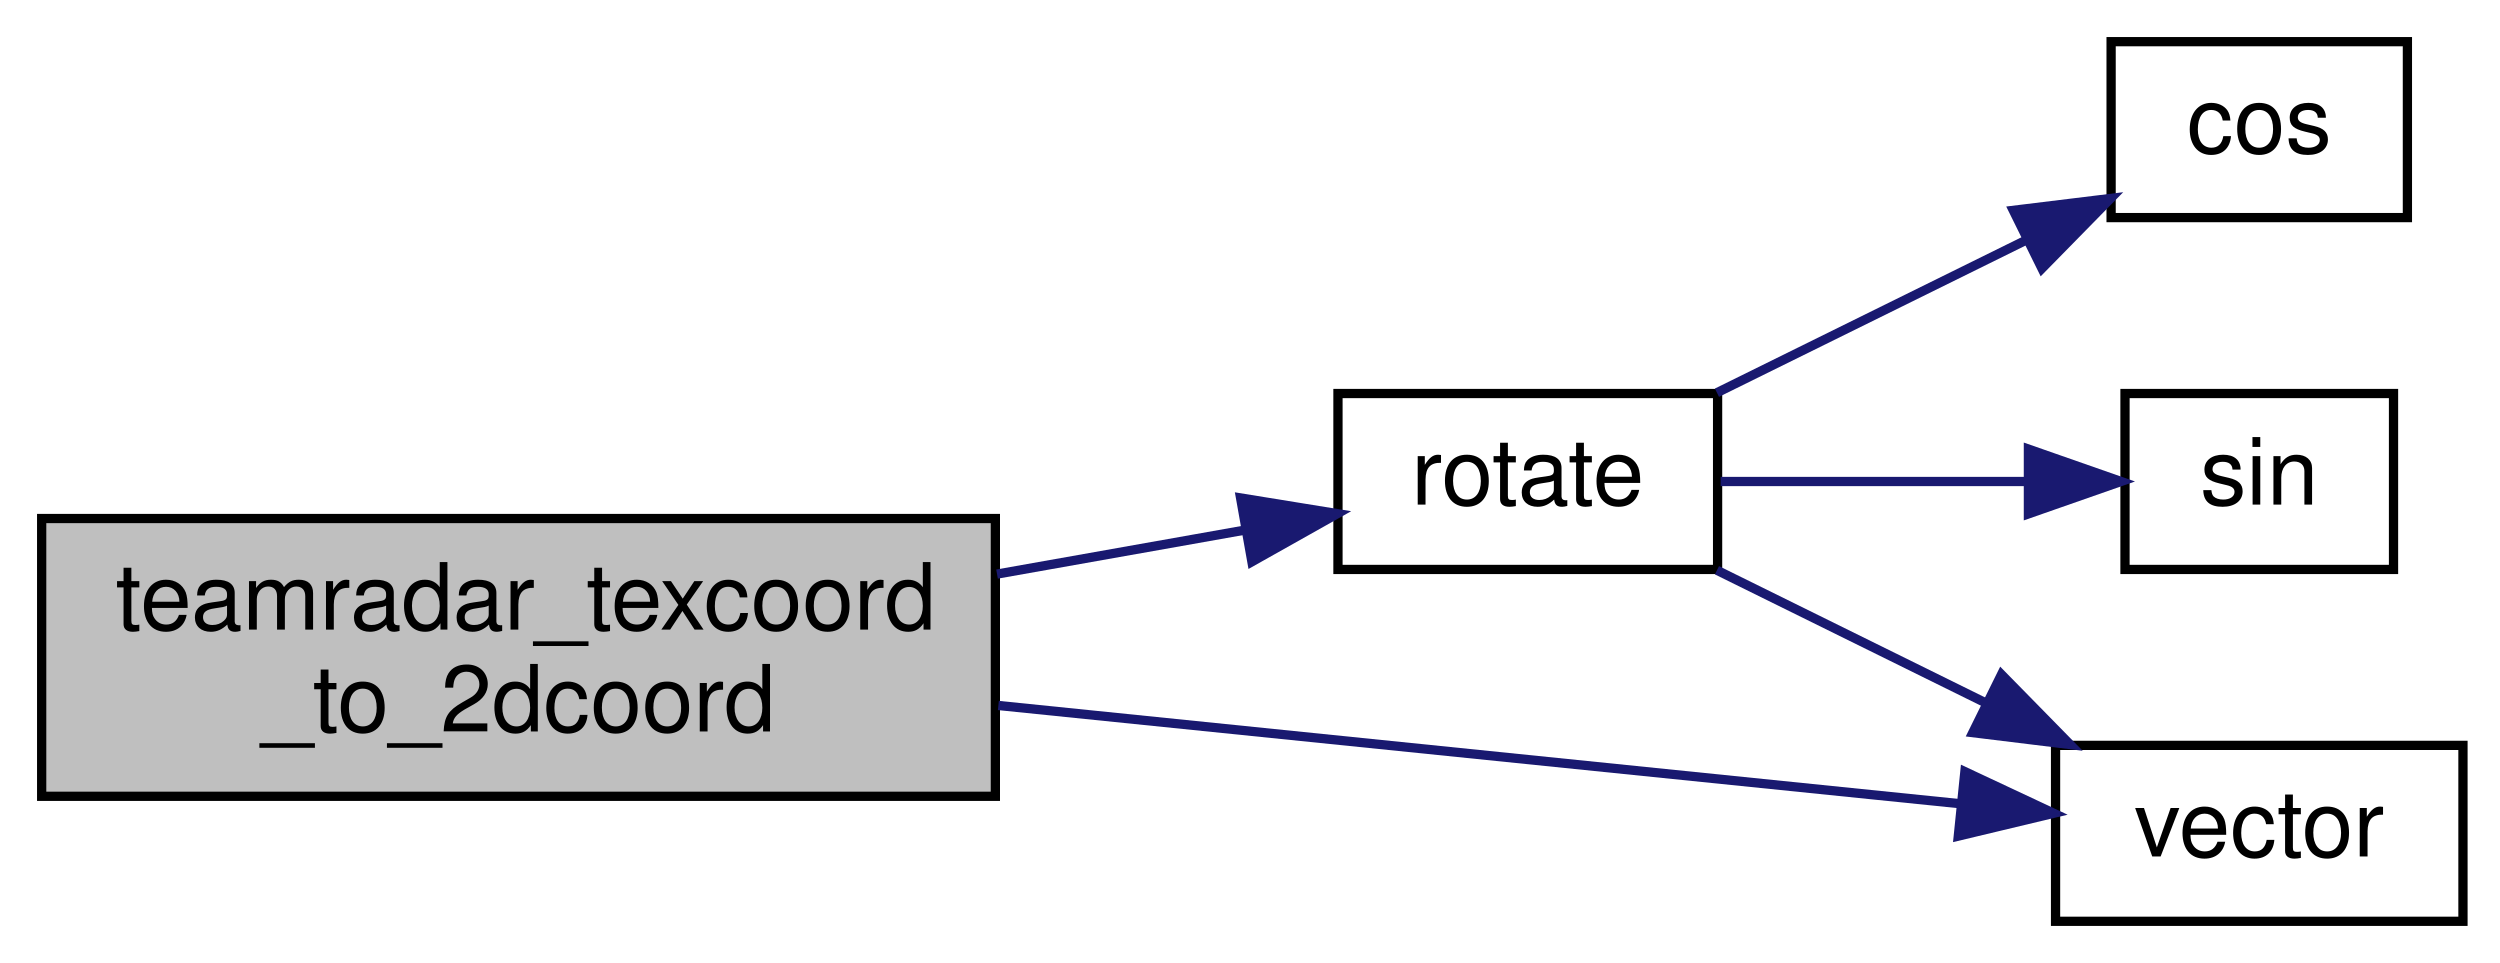
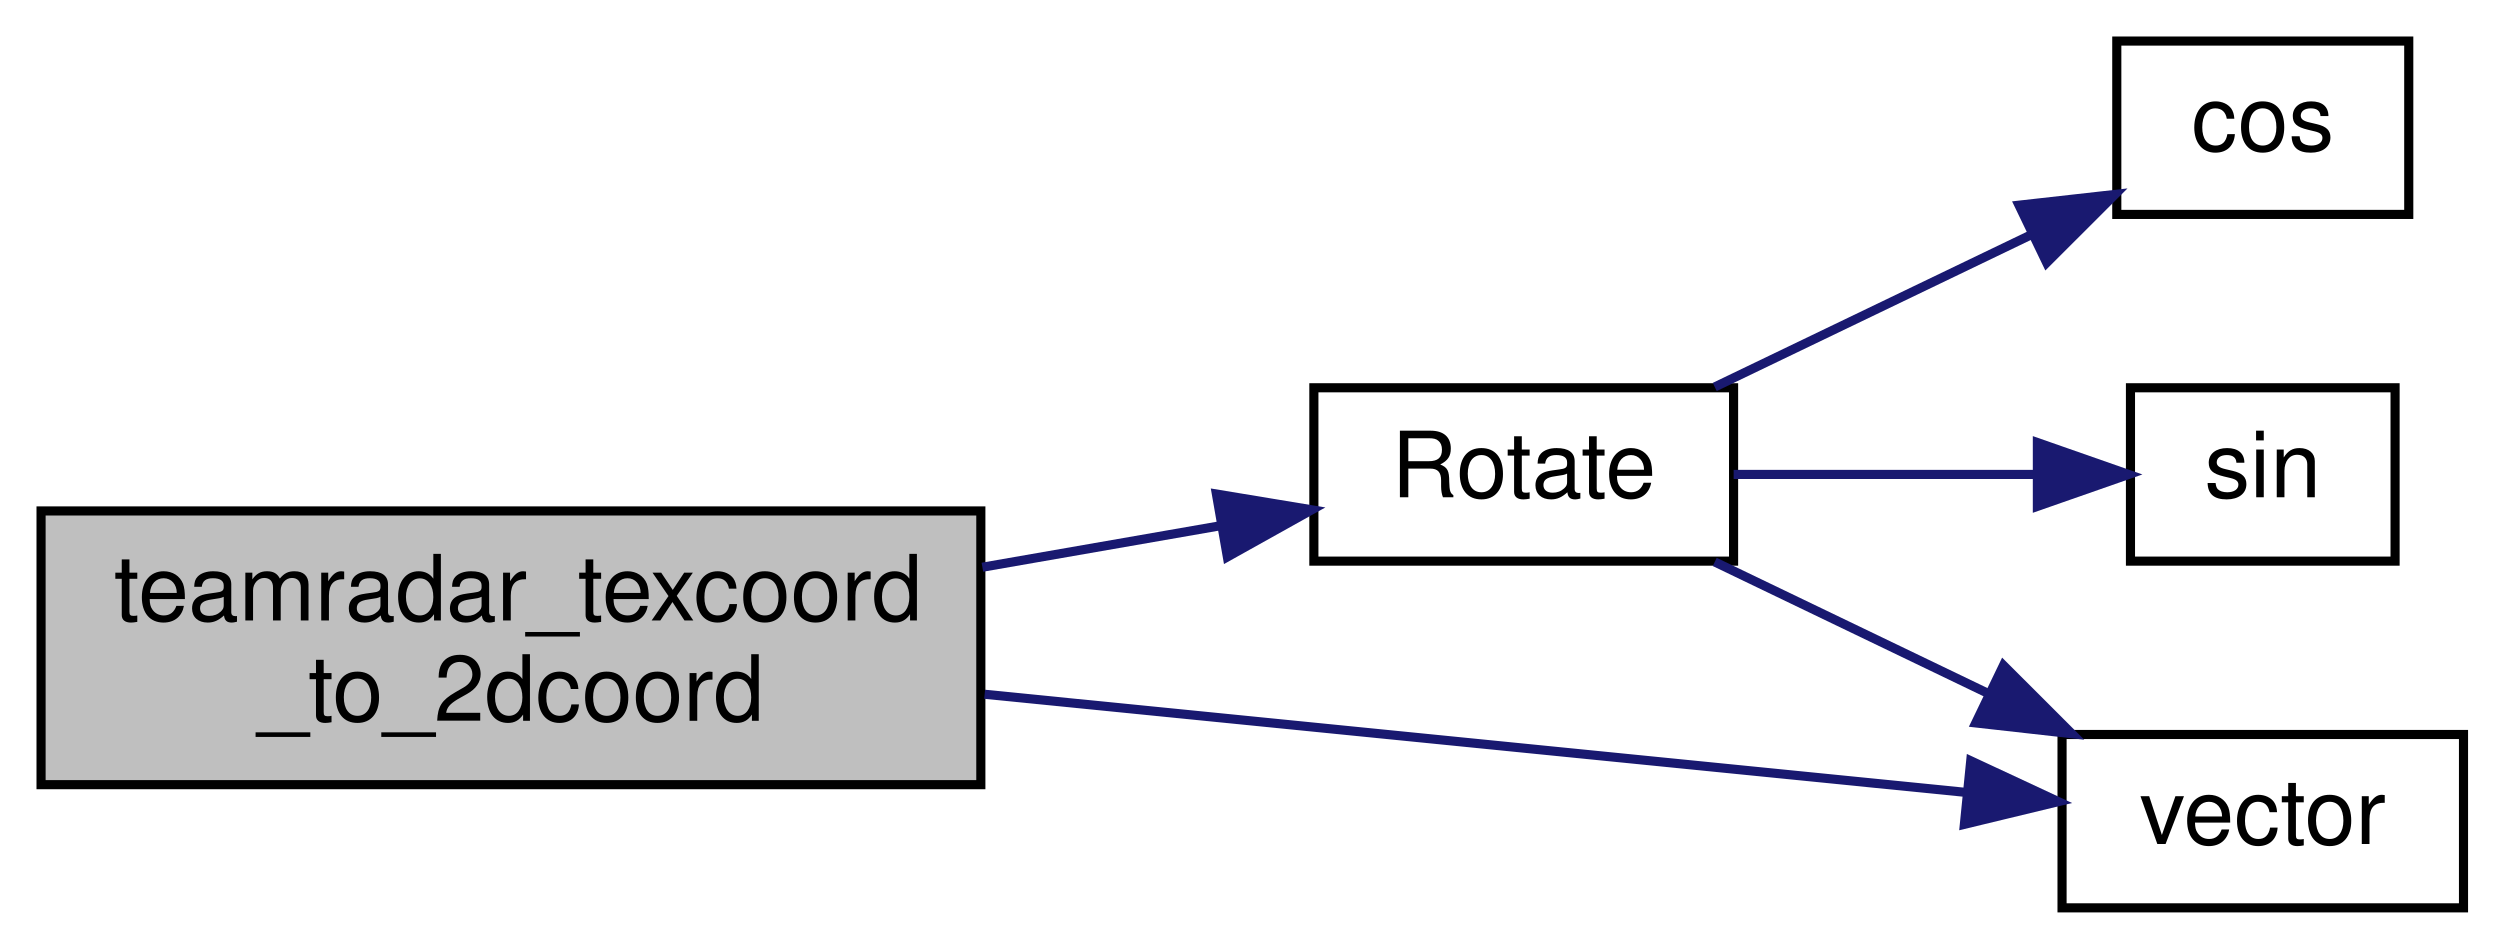
- <svg xmlns="http://www.w3.org/2000/svg" xmlns:xlink="http://www.w3.org/1999/xlink" width="270pt" height="104pt" viewBox="0.00 0.00 270.00 104.00">
+ <svg xmlns="http://www.w3.org/2000/svg" xmlns:xlink="http://www.w3.org/1999/xlink" width="274pt" height="104pt" viewBox="0.00 0.00 274.00 104.00">
  <g id="graph0" class="graph" transform="scale(1 1) rotate(0) translate(4 100)">
    <g id="node1" class="node">
      <polygon fill="#bfbfbf" stroke="black" points="0.5,-14 0.5,-44 103.5,-44 103.5,-14 0.5,-14" />
      <text text-anchor="start" x="8.5" y="-32" font-family="Helvetica,sans-Serif" font-size="10.00">teamradar_texcoord</text>
      <text text-anchor="middle" x="52" y="-21" font-family="Helvetica,sans-Serif" font-size="10.00">_to_2dcoord</text>
    </g>
    <g id="node2" class="node">
      <g id="a_node2">
-         <a xlink:href="../../d8/db6/client_2miscfunctions_8qh.html#af51ffe2b6a299102846ea3cb80677406" target="_top" xlink:title="rotate">
-           <polygon fill="none" stroke="black" points="140.5,-38.5 140.5,-57.5 181.5,-57.5 181.5,-38.5 140.5,-38.5" />
-           <text text-anchor="middle" x="161" y="-45.5" font-family="Helvetica,sans-Serif" font-size="10.00">rotate</text>
+         <a xlink:href="../../d8/db6/client_2miscfunctions_8qh.html#ad91aed42765e2e8c710999dfdcbac770" target="_top" xlink:title="Rotate">
+           <polygon fill="none" stroke="black" points="140,-38.5 140,-57.5 186,-57.5 186,-38.5 140,-38.5" />
+           <text text-anchor="middle" x="163" y="-45.5" font-family="Helvetica,sans-Serif" font-size="10.00">Rotate</text>
        </a>
      </g>
    </g>
    <g id="edge1" class="edge">
-       <path fill="none" stroke="midnightblue" d="M103.68,-37.999C112.871,-39.631 122.174,-41.283 130.498,-42.761" />
-       <polygon fill="midnightblue" stroke="midnightblue" points="129.98,-46.224 140.438,-44.526 131.204,-39.332 129.98,-46.224" />
+       <path fill="none" stroke="midnightblue" d="M103.671,-37.833C112.583,-39.386 121.633,-40.964 129.861,-42.398" />
+       <polygon fill="midnightblue" stroke="midnightblue" points="129.317,-45.856 139.77,-44.125 130.519,-38.96 129.317,-45.856" />
    </g>
    <g id="node5" class="node">
      <g id="a_node5">
        <a xlink:href="../../d4/d0c/csprogsdefs_8qc.html#a4f0b78b1785821ba47129edb68e70f9e" target="_top" xlink:title="vector">
-           <polygon fill="none" stroke="black" points="218,-0.5 218,-19.5 262,-19.5 262,-0.5 218,-0.5" />
-           <text text-anchor="middle" x="240" y="-7.5" font-family="Helvetica,sans-Serif" font-size="10.00">vector</text>
+           <polygon fill="none" stroke="black" points="222,-0.5 222,-19.5 266,-19.5 266,-0.5 222,-0.5" />
+           <text text-anchor="middle" x="244" y="-7.5" font-family="Helvetica,sans-Serif" font-size="10.00">vector</text>
        </a>
      </g>
    </g>
    <g id="edge5" class="edge">
-       <path fill="none" stroke="midnightblue" d="M103.825,-23.808C137.016,-20.418 179.3,-16.098 207.66,-13.201" />
-       <polygon fill="midnightblue" stroke="midnightblue" points="208.207,-16.664 217.799,-12.166 207.495,-9.7 208.207,-16.664" />
+       <path fill="none" stroke="midnightblue" d="M103.917,-23.908C138.181,-20.482 182.277,-16.072 211.533,-13.147" />
+       <polygon fill="midnightblue" stroke="midnightblue" points="211.992,-16.618 221.594,-12.141 211.295,-9.653 211.992,-16.618" />
    </g>
    <g id="node3" class="node">
      <g id="a_node3">
        <a xlink:href="../../d8/de2/menudefs_8qc.html#a5b48ade84c6b8b9ccb89e94c5d95ae88" target="_top" xlink:title="cos">
-           <polygon fill="none" stroke="black" points="224,-76.5 224,-95.5 256,-95.5 256,-76.5 224,-76.5" />
-           <text text-anchor="middle" x="240" y="-83.5" font-family="Helvetica,sans-Serif" font-size="10.00">cos</text>
+           <polygon fill="none" stroke="black" points="228,-76.5 228,-95.5 260,-95.5 260,-76.5 228,-76.5" />
+           <text text-anchor="middle" x="244" y="-83.5" font-family="Helvetica,sans-Serif" font-size="10.00">cos</text>
        </a>
      </g>
    </g>
    <g id="edge2" class="edge">
-       <path fill="none" stroke="midnightblue" d="M181.43,-57.589C191.527,-62.572 203.964,-68.71 214.692,-74.004" />
-       <polygon fill="midnightblue" stroke="midnightblue" points="213.432,-77.285 223.948,-78.572 216.529,-71.008 213.432,-77.285" />
+       <path fill="none" stroke="midnightblue" d="M183.935,-57.589C194.47,-62.657 207.49,-68.919 218.622,-74.274" />
+       <polygon fill="midnightblue" stroke="midnightblue" points="217.28,-77.512 227.809,-78.693 220.314,-71.204 217.28,-77.512" />
    </g>
    <g id="node4" class="node">
      <g id="a_node4">
        <a xlink:href="../../d8/de2/menudefs_8qc.html#aaabd4c5f172530d93a3b9c30a9e21b88" target="_top" xlink:title="sin">
-           <polygon fill="none" stroke="black" points="225.5,-38.5 225.5,-57.5 254.5,-57.5 254.5,-38.5 225.5,-38.5" />
-           <text text-anchor="middle" x="240" y="-45.5" font-family="Helvetica,sans-Serif" font-size="10.00">sin</text>
+           <polygon fill="none" stroke="black" points="229.5,-38.5 229.5,-57.5 258.5,-57.5 258.5,-38.5 229.5,-38.5" />
+           <text text-anchor="middle" x="244" y="-45.5" font-family="Helvetica,sans-Serif" font-size="10.00">sin</text>
        </a>
      </g>
    </g>
    <g id="edge3" class="edge">
-       <path fill="none" stroke="midnightblue" d="M181.829,-48C191.883,-48 204.178,-48 214.787,-48" />
-       <polygon fill="midnightblue" stroke="midnightblue" points="215.067,-51.5 225.067,-48 215.067,-44.5 215.067,-51.5" />
+       <path fill="none" stroke="midnightblue" d="M186.006,-48C196.307,-48 208.597,-48 219.123,-48" />
+       <polygon fill="midnightblue" stroke="midnightblue" points="219.296,-51.5 229.296,-48 219.296,-44.5 219.296,-51.5" />
    </g>
    <g id="edge4" class="edge">
-       <path fill="none" stroke="midnightblue" d="M181.43,-38.411C190.185,-34.091 200.699,-28.902 210.333,-24.147" />
-       <polygon fill="midnightblue" stroke="midnightblue" points="212.157,-27.15 219.576,-19.586 209.059,-20.873 212.157,-27.15" />
+       <path fill="none" stroke="midnightblue" d="M183.935,-38.411C193.01,-34.046 203.929,-28.794 213.897,-23.999" />
+       <polygon fill="midnightblue" stroke="midnightblue" points="215.577,-27.075 223.071,-19.586 212.542,-20.767 215.577,-27.075" />
    </g>
  </g>
</svg>
